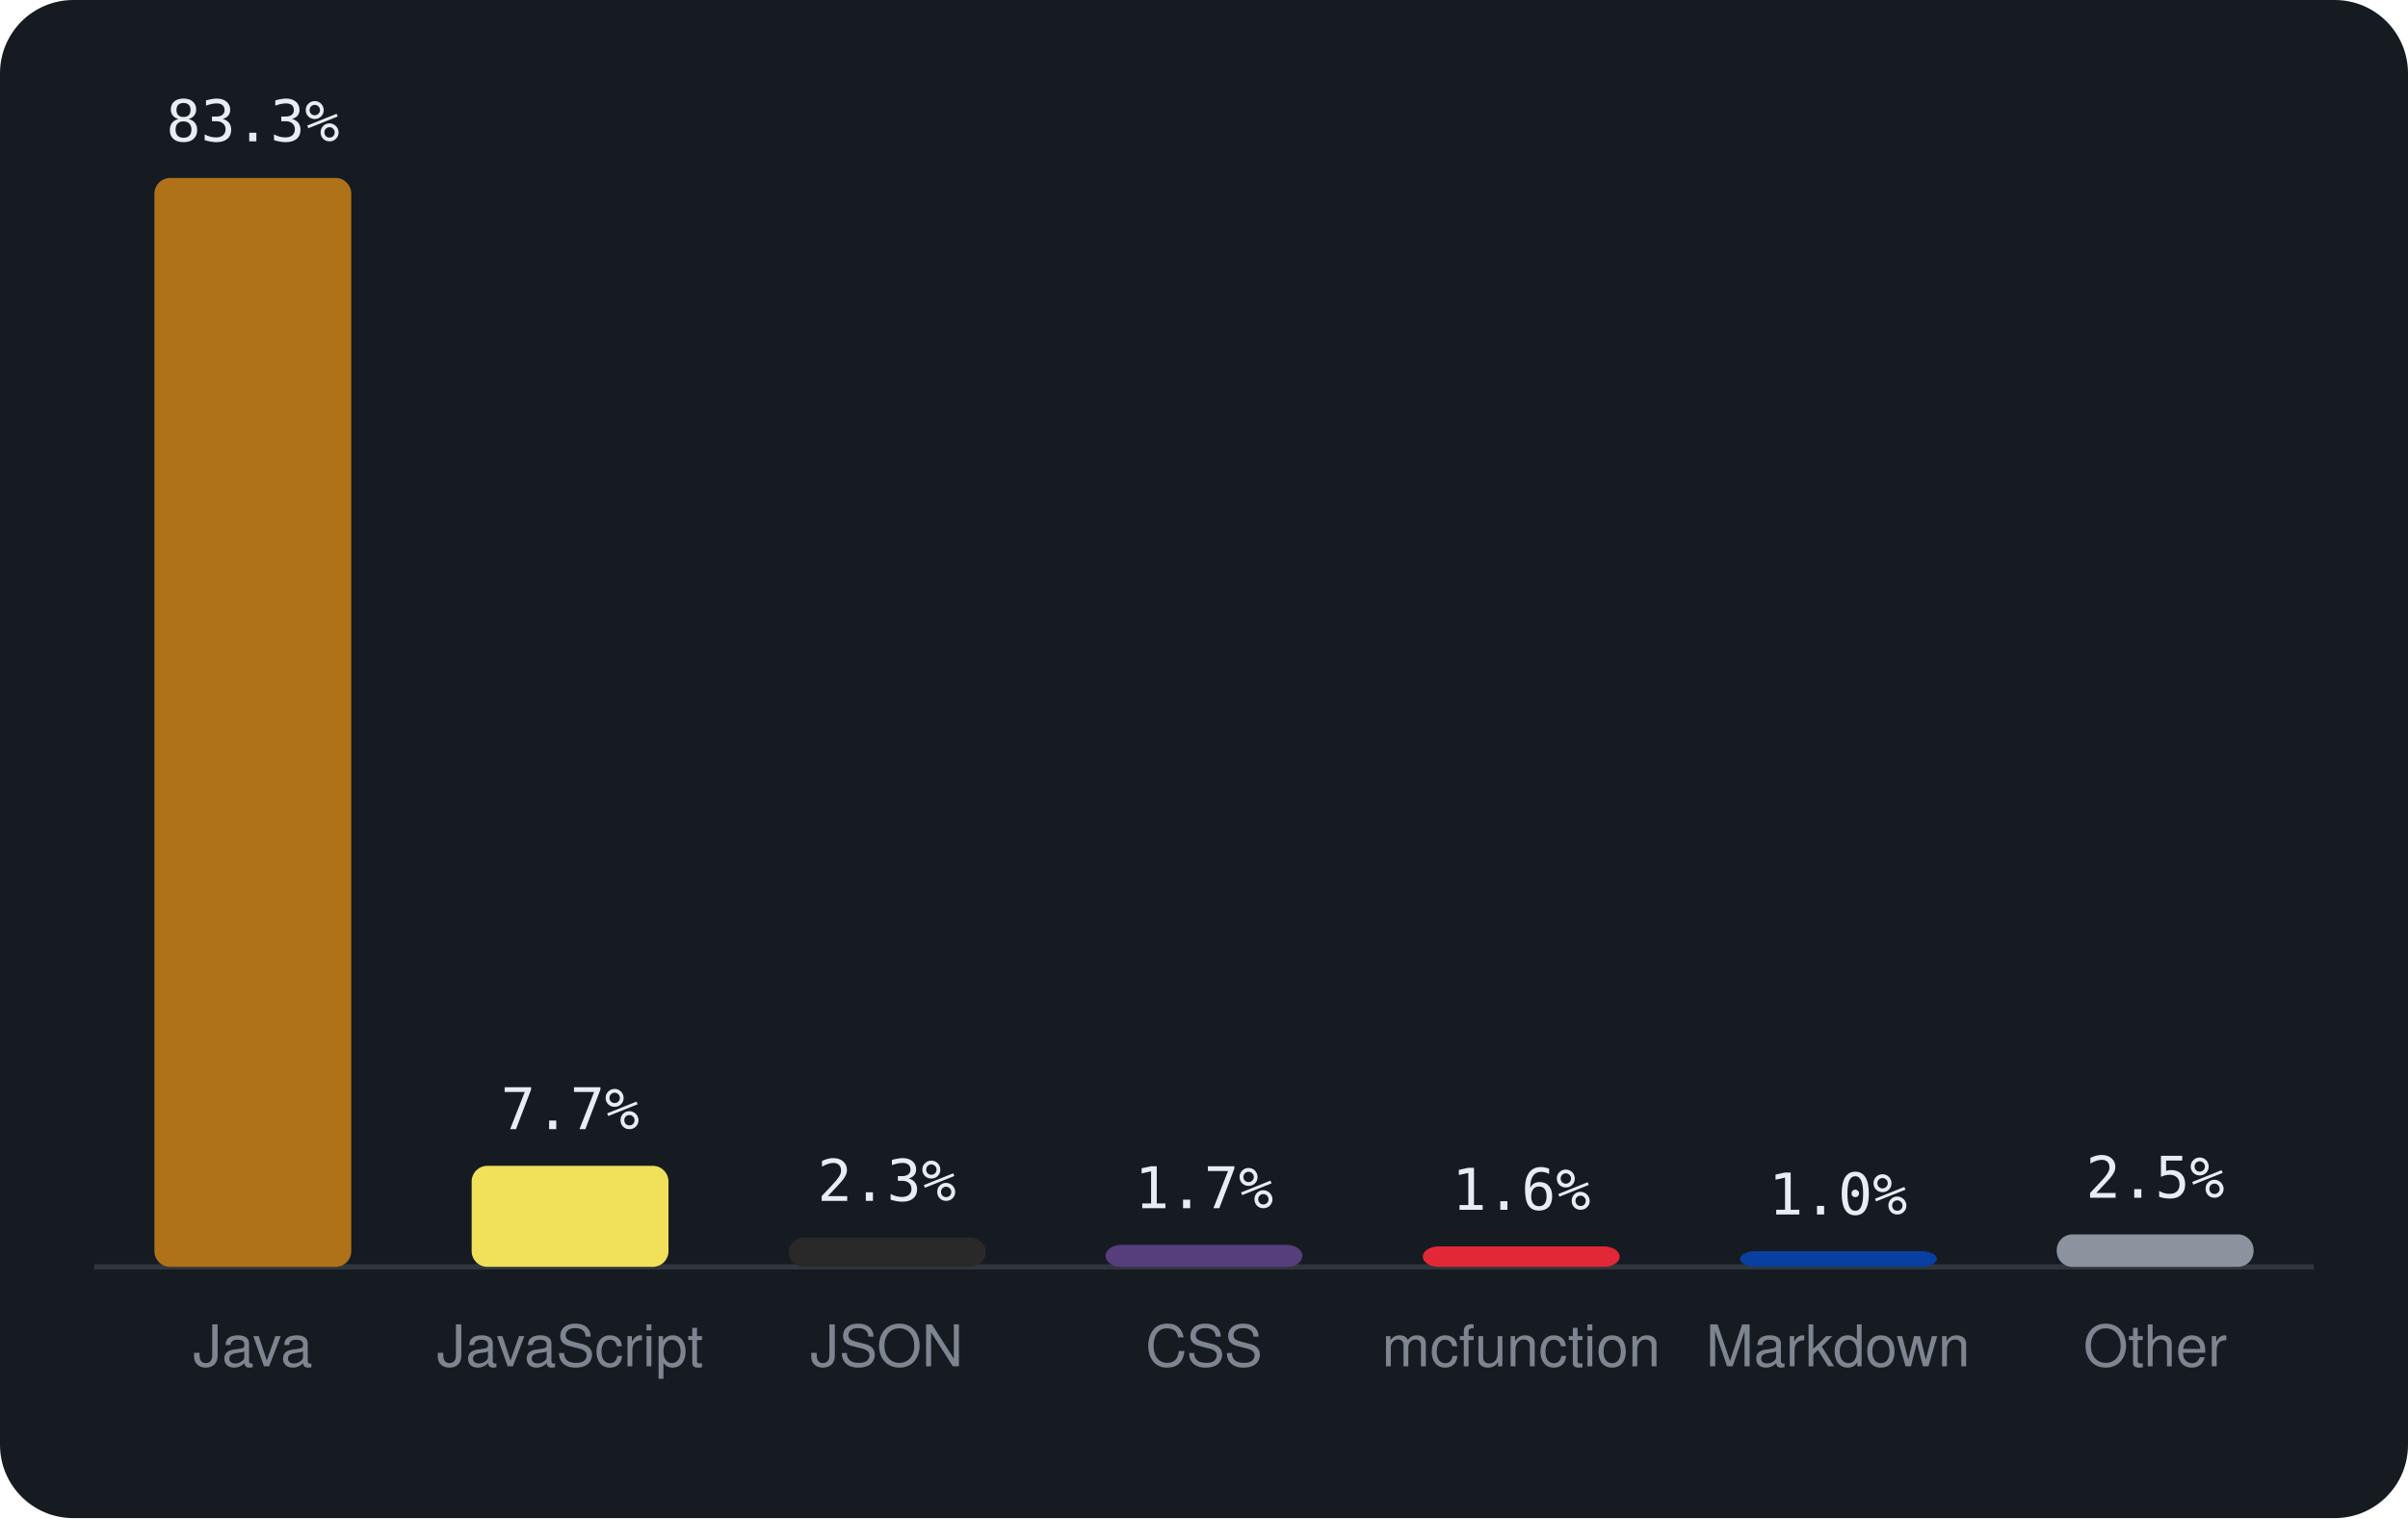
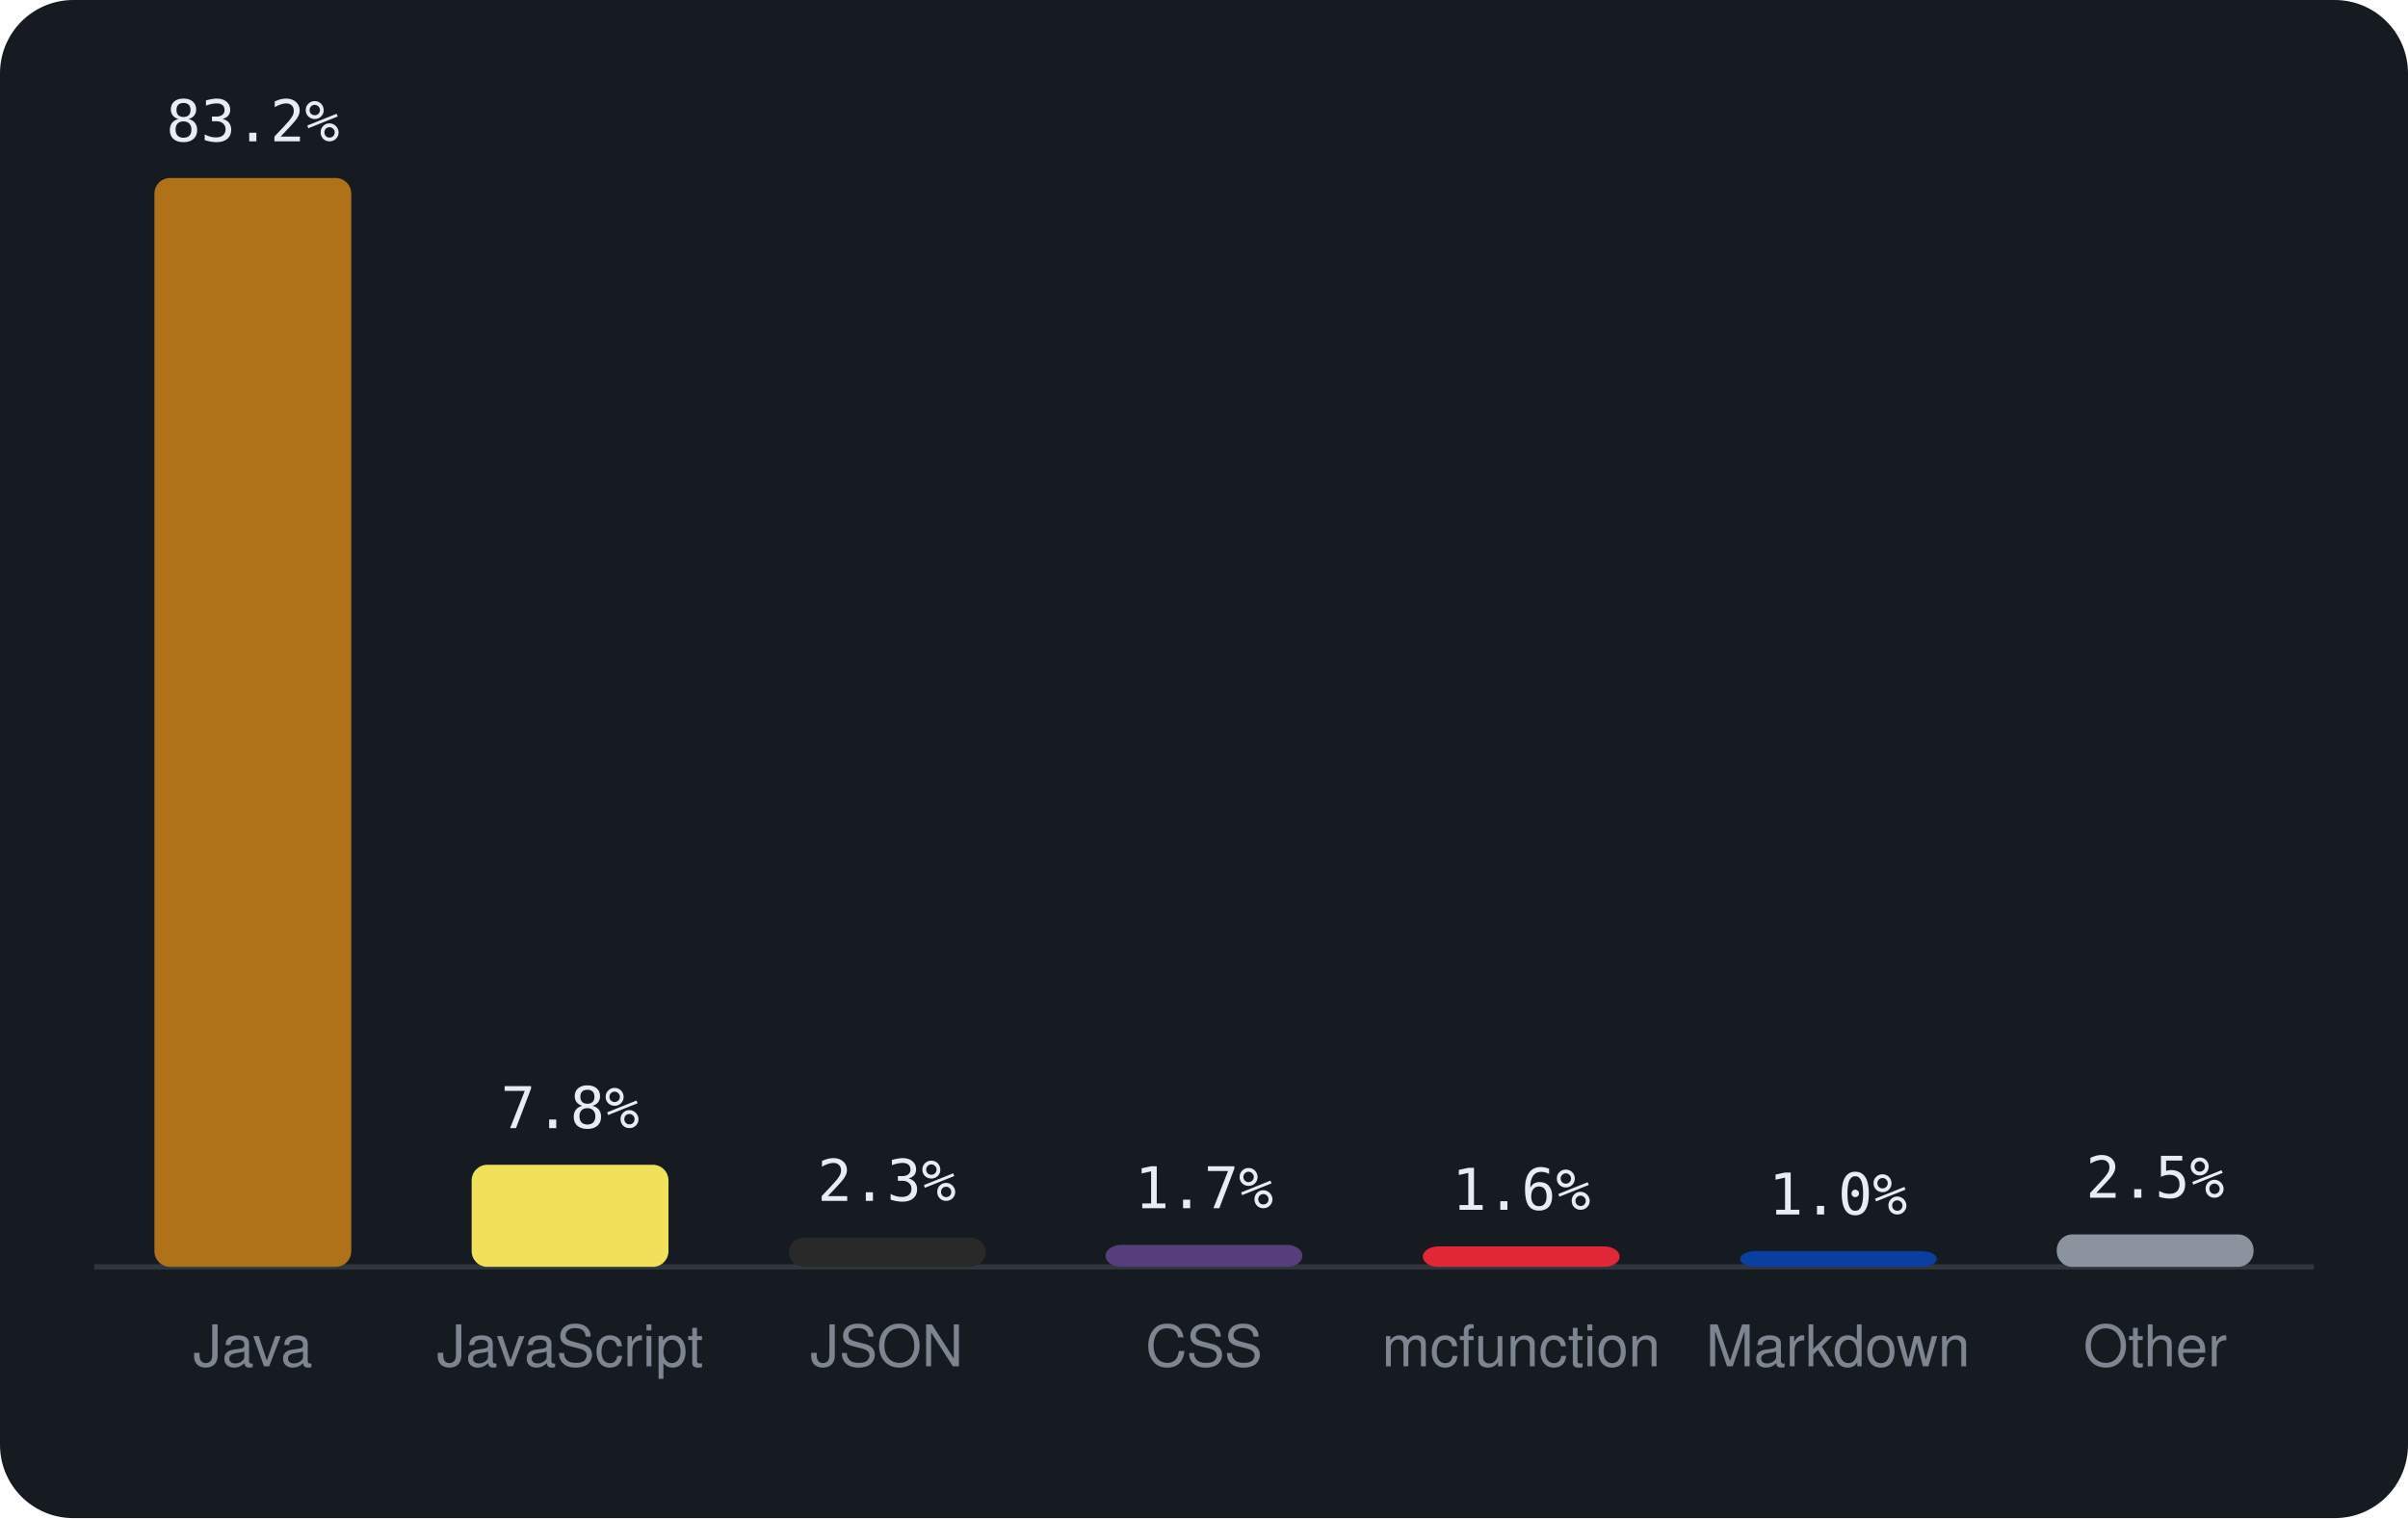
<svg xmlns="http://www.w3.org/2000/svg" viewBox="0 0 460 290" width="460" height="290" font-family="-apple-system,BlinkMacSystemFont,'Segoe UI',Helvetica,Arial,sans-serif">
  <rect width="460" height="290" rx="14" fill="#161b22" />
  <line x1="18" y1="242" x2="442" y2="242" stroke="#30363d" />
  <rect x="29.5" y="34.0" width="37.6" height="208.0" rx="3" fill="#b07219" />
-   <text x="48.3" y="27.0" text-anchor="middle" font-size="11" font-family="monospace" fill="#e6edf3">83.3%</text>
+   <text x="48.3" y="27.0" text-anchor="middle" font-size="11" font-family="monospace" fill="#e6edf3">83.2%</text>
  <text x="48.3" y="261" text-anchor="middle" font-size="11" fill="#7d8590">Java</text>
-   <rect x="90.1" y="222.7" width="37.6" height="19.3" rx="3" fill="#f1e05a" />
-   <text x="108.9" y="215.7" text-anchor="middle" font-size="11" font-family="monospace" fill="#e6edf3">7.7%</text>
+   <rect x="90.1" y="222.5" width="37.6" height="19.5" rx="3" fill="#f1e05a" />
+   <text x="108.9" y="215.5" text-anchor="middle" font-size="11" font-family="monospace" fill="#e6edf3">7.8%</text>
  <text x="108.9" y="261" text-anchor="middle" font-size="11" fill="#7d8590">JavaScript</text>
  <rect x="150.7" y="236.4" width="37.6" height="5.6" rx="3" fill="#292929" />
  <text x="169.4" y="229.4" text-anchor="middle" font-size="11" font-family="monospace" fill="#e6edf3">2.3%</text>
  <text x="169.4" y="261" text-anchor="middle" font-size="11" fill="#7d8590">JSON</text>
  <rect x="211.2" y="237.8" width="37.6" height="4.2" rx="3" fill="#563d7c" />
  <text x="230.0" y="230.8" text-anchor="middle" font-size="11" font-family="monospace" fill="#e6edf3">1.7%</text>
  <text x="230.0" y="261" text-anchor="middle" font-size="11" fill="#7d8590">CSS</text>
  <rect x="271.8" y="238.1" width="37.6" height="3.9" rx="3" fill="#E22837" />
  <text x="290.6" y="231.1" text-anchor="middle" font-size="11" font-family="monospace" fill="#e6edf3">1.6%</text>
  <text x="290.6" y="261" text-anchor="middle" font-size="11" fill="#7d8590">mcfunction</text>
  <rect x="332.4" y="239.0" width="37.6" height="3.0" rx="3" fill="#083fa1" />
  <text x="351.1" y="232.0" text-anchor="middle" font-size="11" font-family="monospace" fill="#e6edf3">1.0%</text>
  <text x="351.1" y="261" text-anchor="middle" font-size="11" fill="#7d8590">Markdown</text>
  <rect x="392.9" y="235.8" width="37.6" height="6.2" rx="3" fill="#8b949e" />
  <text x="411.7" y="228.8" text-anchor="middle" font-size="11" font-family="monospace" fill="#e6edf3">2.5%</text>
  <text x="411.7" y="261" text-anchor="middle" font-size="11" fill="#7d8590">Other</text>
</svg>
